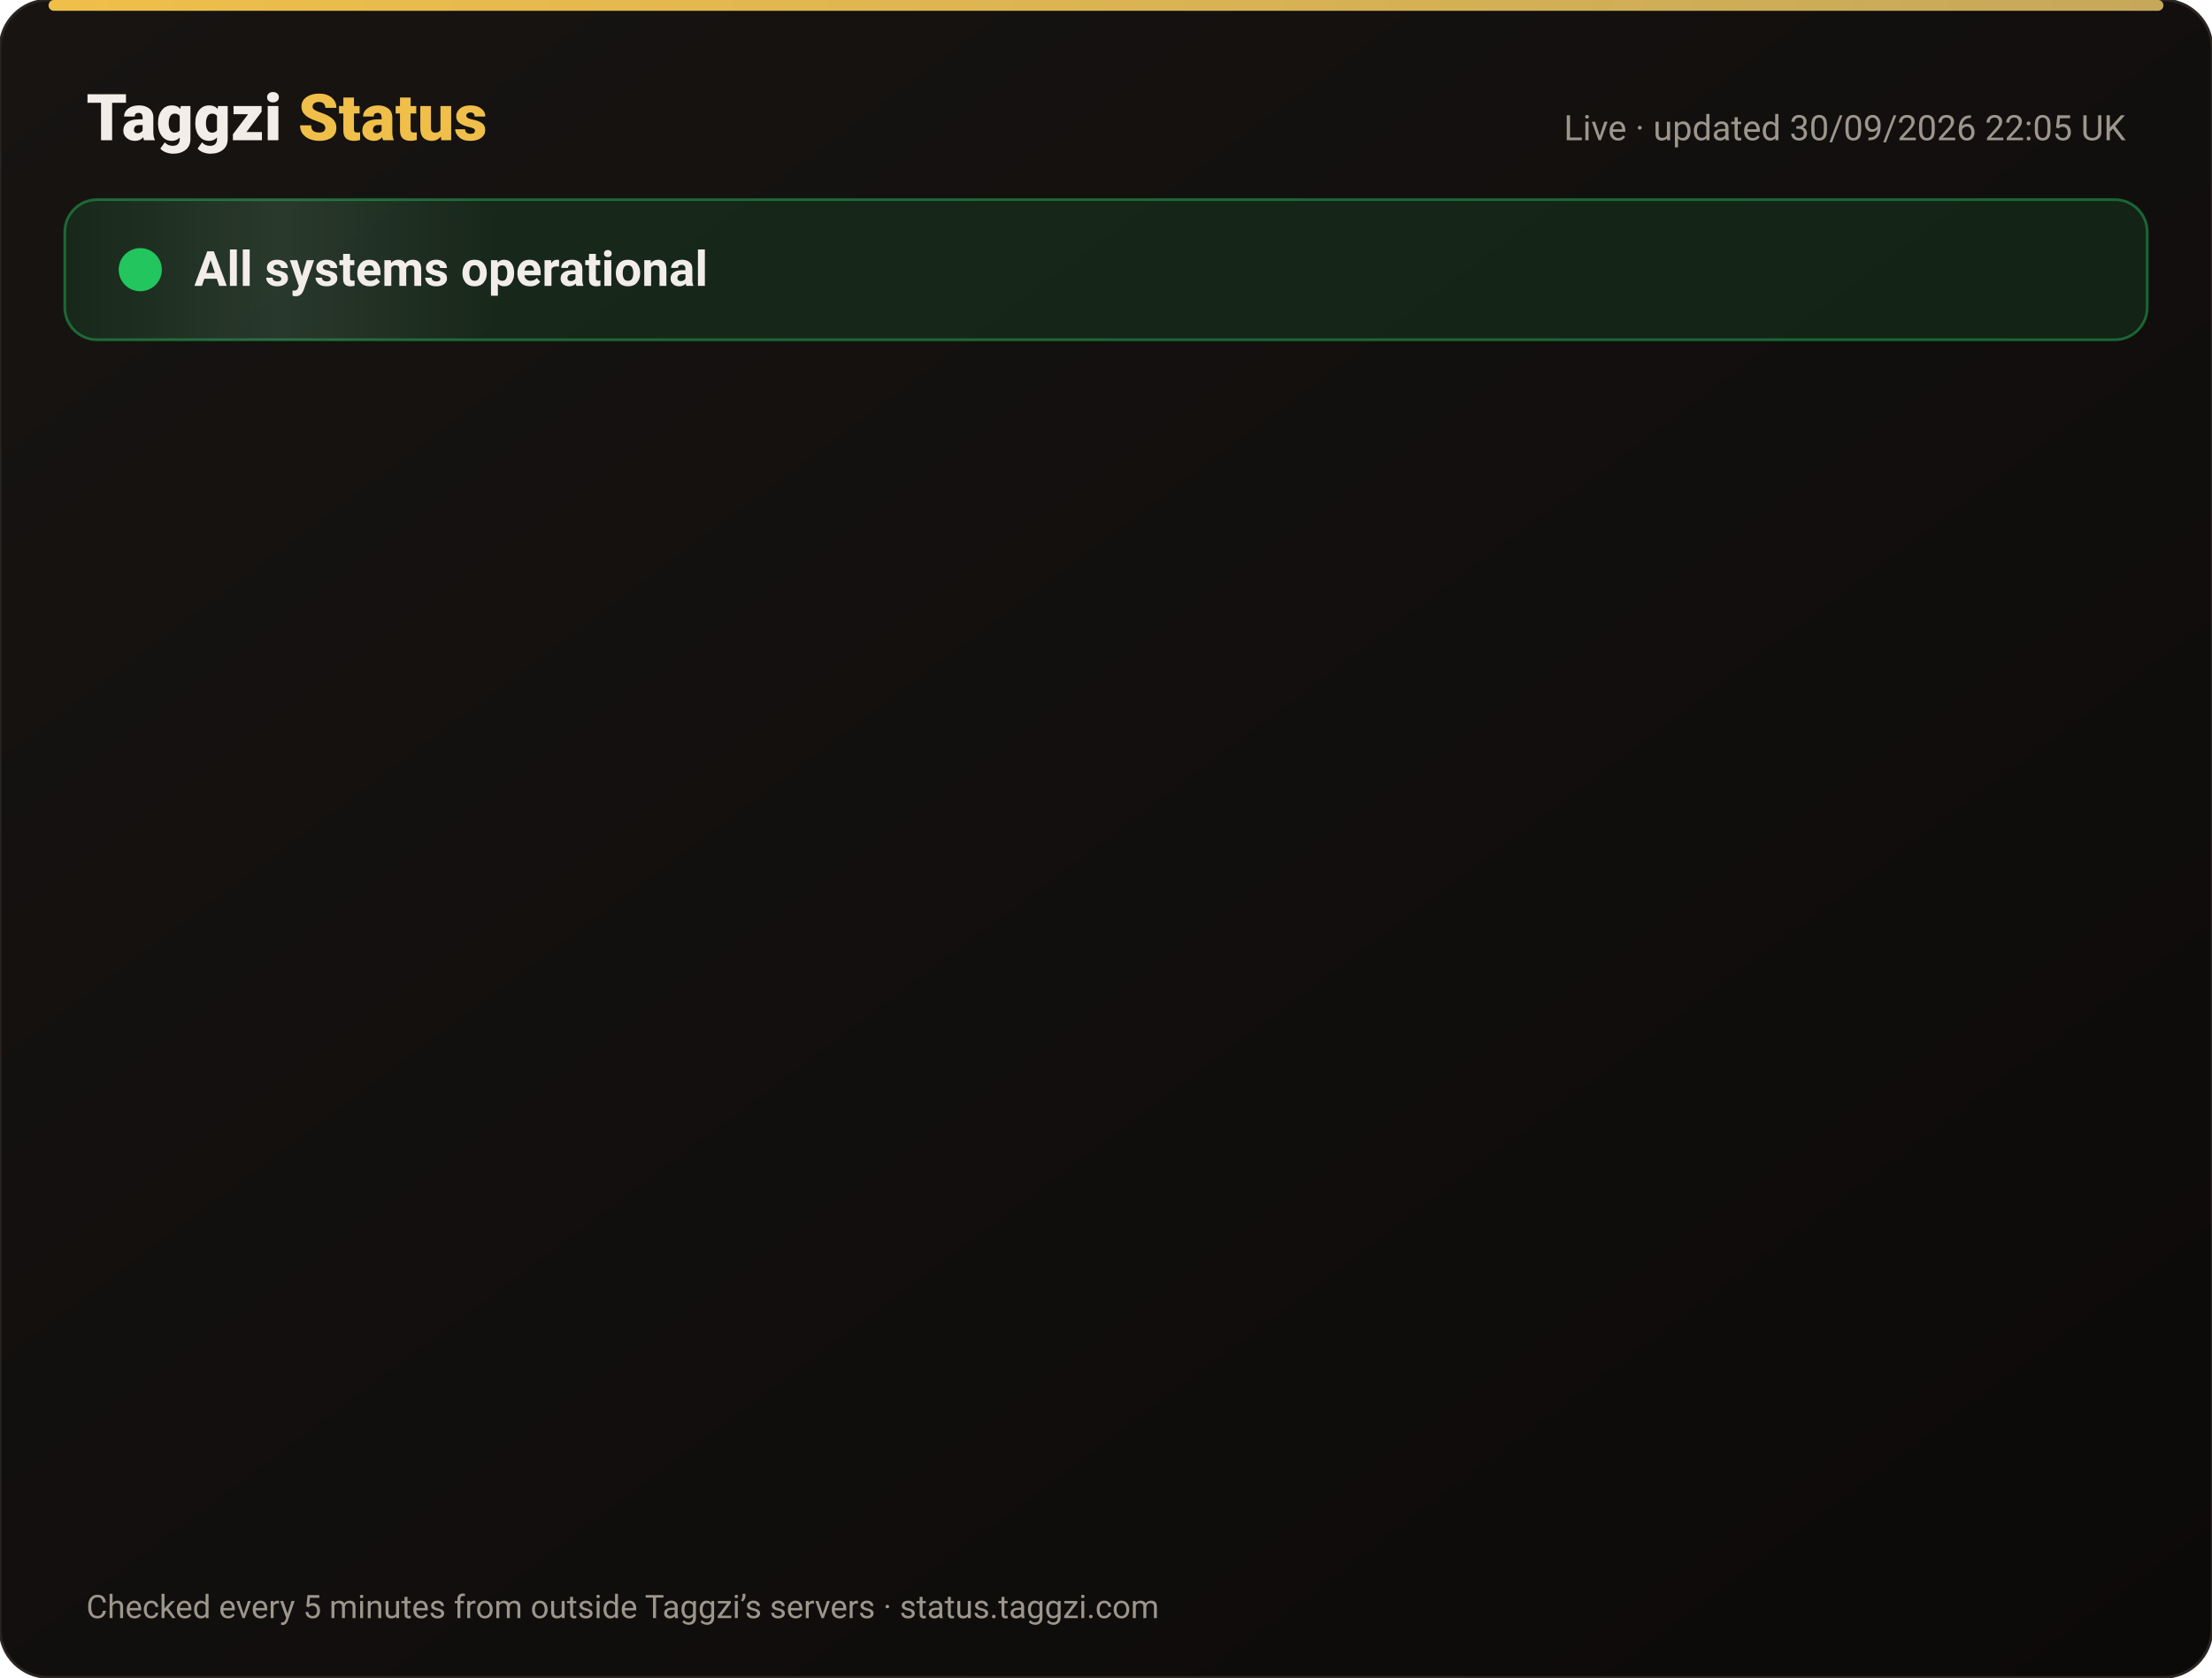
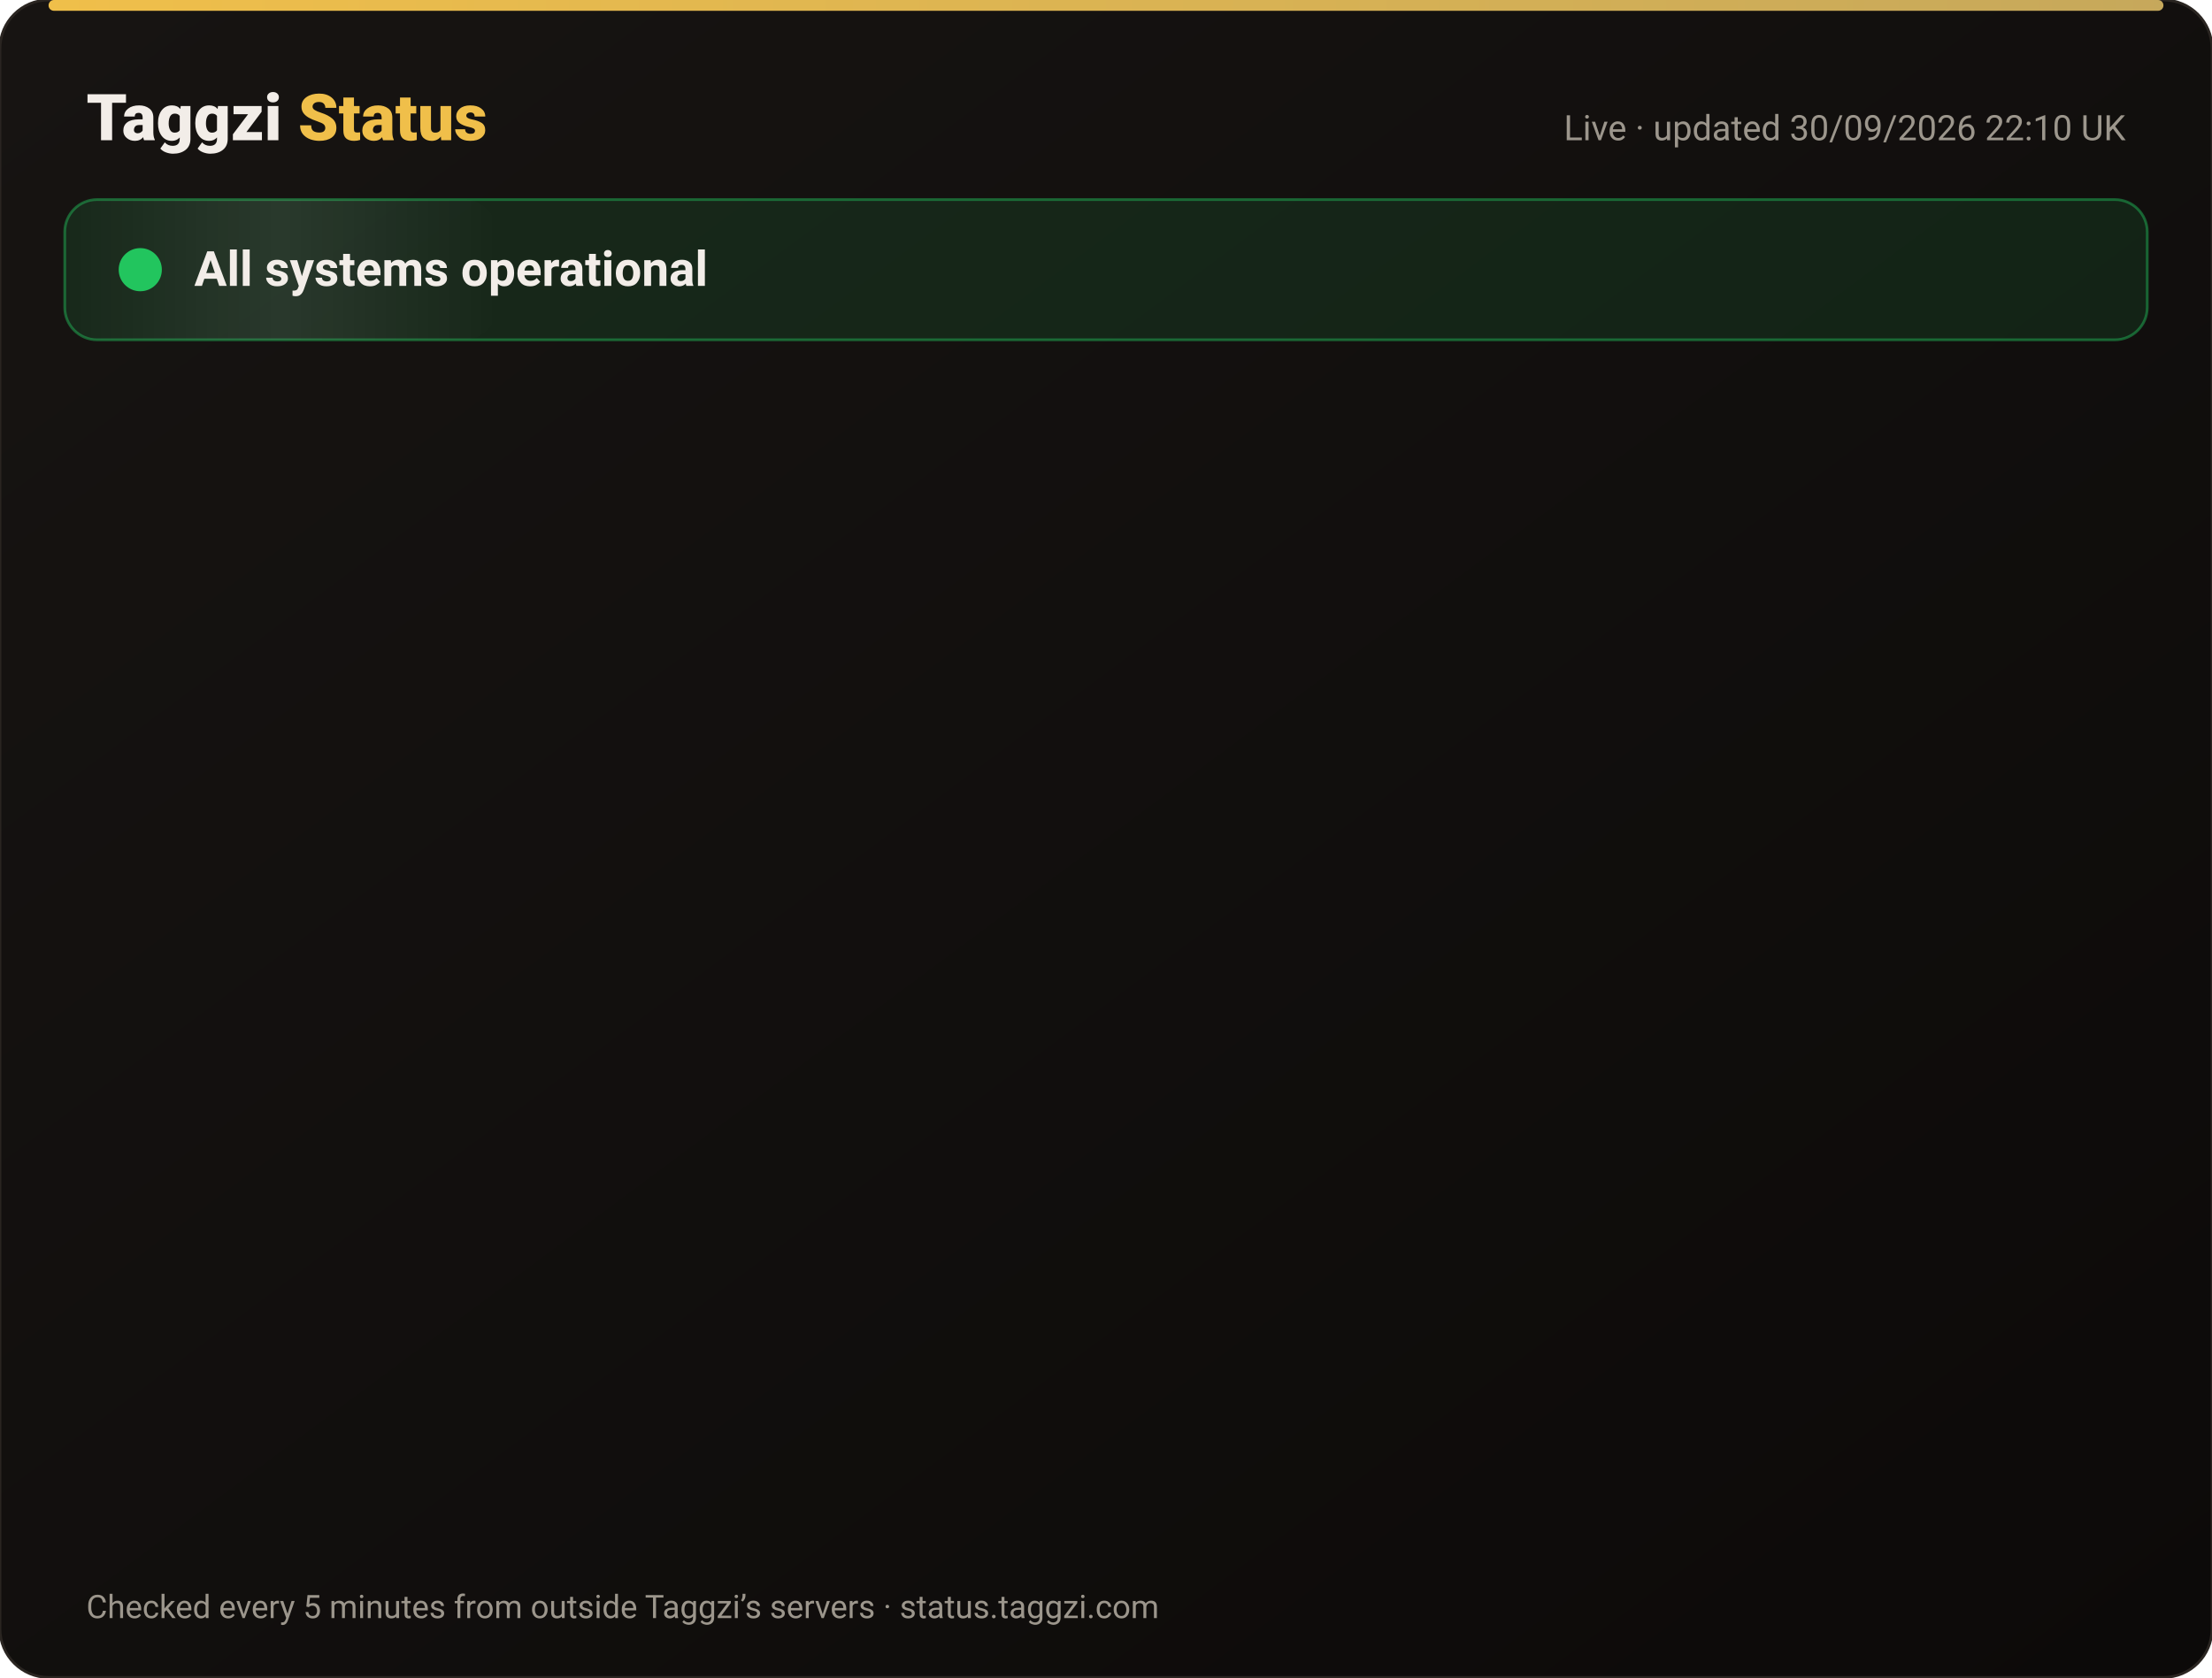
<svg xmlns="http://www.w3.org/2000/svg" width="820" height="622" viewBox="0 0 820 622" font-family="-apple-system,Segoe UI,Roboto,Helvetica,Arial,sans-serif">
  <defs>
    <linearGradient id="bg" x1="0" y1="0" x2="1" y2="1">
      <stop offset="0" stop-color="#171412" />
      <stop offset="1" stop-color="#0C0A09" />
    </linearGradient>
    <linearGradient id="gold" x1="0" x2="1">
      <stop offset="0" stop-color="#F0BF4A" />
      <stop offset="1" stop-color="#c6a85b" />
    </linearGradient>
    <linearGradient id="shine" x1="0" x2="1">
      <stop offset="0" stop-color="#fff" stop-opacity="0" />
      <stop offset=".5" stop-color="#fff" stop-opacity=".08" />
      <stop offset="1" stop-color="#fff" stop-opacity="0" />
    </linearGradient>
  </defs>
  <rect width="820" height="622" rx="18" fill="url(#bg)" stroke="#2a2521" />
  <rect x="18" y="0" width="784" height="4" rx="2" fill="url(#gold)" />
  <text x="32" y="52" font-size="24" font-weight="800" fill="#F2EDE8">Taggzi <tspan fill="#F0BF4A">Status</tspan>
  </text>
-   <text x="788" y="52" font-size="13" fill="#9C968C" text-anchor="end">Live · updated 30/09/2026 22:05 UK</text>
+   <text x="788" y="52" font-size="13" fill="#9C968C" text-anchor="end">Live · updated 30/09/2026 22:10 UK</text>
  <rect x="24" y="74" width="772" height="52" rx="12" fill="#22c55e" fill-opacity=".12" stroke="#22c55e" stroke-opacity=".45" />
  <rect x="24" y="74" width="160" height="52" rx="12" fill="url(#shine)">
    <animate attributeName="x" from="-160" to="820" dur="4s" repeatCount="indefinite" />
  </rect>
  <circle cx="52" cy="100" r="7" fill="#22c55e" />
  <circle cx="52" cy="100" r="7" fill="none" stroke="#22c55e" stroke-width="2">
    <animate attributeName="r" values="7;15;7" dur="2s" repeatCount="indefinite" />
    <animate attributeName="opacity" values=".9;0;.9" dur="2s" repeatCount="indefinite" />
  </circle>
  <text x="72" y="106" font-size="18" font-weight="700" fill="#F2EDE8">All systems operational</text>
  <g opacity="0">
    <animate attributeName="opacity" from="0" to="1" begin="0.00s" dur=".6s" fill="freeze" />
    <line x1="32" y1="188" x2="788" y2="188" stroke="#2a2521" />
    <circle cx="44" cy="166" r="6" fill="#22c55e">
      <animate attributeName="opacity" values="1;.45;1" dur="2.4s" begin="0.00s" repeatCount="indefinite" />
    </circle>
    <text x="62" y="171" font-size="15" font-weight="650" fill="#F2EDE8">Website</text>
    <text x="630" y="171" font-size="13" fill="#9C968C" text-anchor="end">100.00% uptime</text>
    <rect x="648" y="154" width="140" height="24" rx="12" fill="#22c55e" fill-opacity=".14" stroke="#22c55e" stroke-opacity=".5" />
    <text x="718" y="171" font-size="12" font-weight="700" fill="#22c55e" text-anchor="middle">Operational</text>
  </g>
  <g opacity="0">
    <animate attributeName="opacity" from="0" to="1" begin="0.15s" dur=".6s" fill="freeze" />
    <line x1="32" y1="234" x2="788" y2="234" stroke="#2a2521" />
    <circle cx="44" cy="212" r="6" fill="#22c55e">
      <animate attributeName="opacity" values="1;.45;1" dur="2.4s" begin="0.15s" repeatCount="indefinite" />
    </circle>
    <text x="62" y="217" font-size="15" font-weight="650" fill="#F2EDE8">Tag scans</text>
    <text x="630" y="217" font-size="13" fill="#9C968C" text-anchor="end">100.00% uptime</text>
    <rect x="648" y="200" width="140" height="24" rx="12" fill="#22c55e" fill-opacity=".14" stroke="#22c55e" stroke-opacity=".5" />
    <text x="718" y="217" font-size="12" font-weight="700" fill="#22c55e" text-anchor="middle">Operational</text>
  </g>
  <g opacity="0">
    <animate attributeName="opacity" from="0" to="1" begin="0.30s" dur=".6s" fill="freeze" />
    <line x1="32" y1="280" x2="788" y2="280" stroke="#2a2521" />
    <circle cx="44" cy="258" r="6" fill="#22c55e">
      <animate attributeName="opacity" values="1;.45;1" dur="2.4s" begin="0.30s" repeatCount="indefinite" />
    </circle>
    <text x="62" y="263" font-size="15" font-weight="650" fill="#F2EDE8">Manual tag lookup</text>
    <text x="630" y="263" font-size="13" fill="#9C968C" text-anchor="end">100.00% uptime</text>
    <rect x="648" y="246" width="140" height="24" rx="12" fill="#22c55e" fill-opacity=".14" stroke="#22c55e" stroke-opacity=".5" />
    <text x="718" y="263" font-size="12" font-weight="700" fill="#22c55e" text-anchor="middle">Operational</text>
  </g>
  <g opacity="0">
    <animate attributeName="opacity" from="0" to="1" begin="0.45s" dur=".6s" fill="freeze" />
    <line x1="32" y1="326" x2="788" y2="326" stroke="#2a2521" />
    <circle cx="44" cy="304" r="6" fill="#22c55e">
      <animate attributeName="opacity" values="1;.45;1" dur="2.4s" begin="0.45s" repeatCount="indefinite" />
    </circle>
    <text x="62" y="309" font-size="15" font-weight="650" fill="#F2EDE8">App &amp; login</text>
    <text x="630" y="309" font-size="13" fill="#9C968C" text-anchor="end">100.00% uptime</text>
    <rect x="648" y="292" width="140" height="24" rx="12" fill="#22c55e" fill-opacity=".14" stroke="#22c55e" stroke-opacity=".5" />
    <text x="718" y="309" font-size="12" font-weight="700" fill="#22c55e" text-anchor="middle">Operational</text>
  </g>
  <g opacity="0">
    <animate attributeName="opacity" from="0" to="1" begin="0.60s" dur=".6s" fill="freeze" />
    <line x1="32" y1="372" x2="788" y2="372" stroke="#2a2521" />
    <circle cx="44" cy="350" r="6" fill="#22c55e">
      <animate attributeName="opacity" values="1;.45;1" dur="2.4s" begin="0.60s" repeatCount="indefinite" />
    </circle>
    <text x="62" y="355" font-size="15" font-weight="650" fill="#F2EDE8">Community alerts</text>
    <text x="630" y="355" font-size="13" fill="#9C968C" text-anchor="end">100.00% uptime</text>
    <rect x="648" y="338" width="140" height="24" rx="12" fill="#22c55e" fill-opacity=".14" stroke="#22c55e" stroke-opacity=".5" />
    <text x="718" y="355" font-size="12" font-weight="700" fill="#22c55e" text-anchor="middle">Operational</text>
  </g>
  <g opacity="0">
    <animate attributeName="opacity" from="0" to="1" begin="0.75s" dur=".6s" fill="freeze" />
    <line x1="32" y1="418" x2="788" y2="418" stroke="#2a2521" />
    <circle cx="44" cy="396" r="6" fill="#22c55e">
      <animate attributeName="opacity" values="1;.45;1" dur="2.4s" begin="0.75s" repeatCount="indefinite" />
    </circle>
    <text x="62" y="401" font-size="15" font-weight="650" fill="#F2EDE8">Private calling</text>
    <text x="630" y="401" font-size="13" fill="#9C968C" text-anchor="end">100.00% uptime</text>
    <rect x="648" y="384" width="140" height="24" rx="12" fill="#22c55e" fill-opacity=".14" stroke="#22c55e" stroke-opacity=".5" />
    <text x="718" y="401" font-size="12" font-weight="700" fill="#22c55e" text-anchor="middle">Operational</text>
  </g>
  <g opacity="0">
    <animate attributeName="opacity" from="0" to="1" begin="0.90s" dur=".6s" fill="freeze" />
    <line x1="32" y1="464" x2="788" y2="464" stroke="#2a2521" />
    <circle cx="44" cy="442" r="6" fill="#22c55e">
      <animate attributeName="opacity" values="1;.45;1" dur="2.4s" begin="0.90s" repeatCount="indefinite" />
    </circle>
    <text x="62" y="447" font-size="15" font-weight="650" fill="#F2EDE8">Payments</text>
    <text x="630" y="447" font-size="13" fill="#9C968C" text-anchor="end">100.00% uptime</text>
    <rect x="648" y="430" width="140" height="24" rx="12" fill="#22c55e" fill-opacity=".14" stroke="#22c55e" stroke-opacity=".5" />
    <text x="718" y="447" font-size="12" font-weight="700" fill="#22c55e" text-anchor="middle">Operational</text>
  </g>
  <g opacity="0">
    <animate attributeName="opacity" from="0" to="1" begin="1.05s" dur=".6s" fill="freeze" />
    <line x1="32" y1="510" x2="788" y2="510" stroke="#2a2521" />
    <circle cx="44" cy="488" r="6" fill="#22c55e">
      <animate attributeName="opacity" values="1;.45;1" dur="2.4s" begin="1.05s" repeatCount="indefinite" />
    </circle>
    <text x="62" y="493" font-size="15" font-weight="650" fill="#F2EDE8">Email &amp; support</text>
    <text x="630" y="493" font-size="13" fill="#9C968C" text-anchor="end">100.00% uptime</text>
    <rect x="648" y="476" width="140" height="24" rx="12" fill="#22c55e" fill-opacity=".14" stroke="#22c55e" stroke-opacity=".5" />
    <text x="718" y="493" font-size="12" font-weight="700" fill="#22c55e" text-anchor="middle">Operational</text>
  </g>
  <g opacity="0">
    <animate attributeName="opacity" from="0" to="1" begin="1.20s" dur=".6s" fill="freeze" />
    <line x1="32" y1="556" x2="788" y2="556" stroke="#2a2521" />
    <circle cx="44" cy="534" r="6" fill="#22c55e">
      <animate attributeName="opacity" values="1;.45;1" dur="2.4s" begin="1.20s" repeatCount="indefinite" />
    </circle>
    <text x="62" y="539" font-size="15" font-weight="650" fill="#F2EDE8">Secure connection (SSL)</text>
    <text x="630" y="539" font-size="13" fill="#9C968C" text-anchor="end">100.00% uptime</text>
    <rect x="648" y="522" width="140" height="24" rx="12" fill="#22c55e" fill-opacity=".14" stroke="#22c55e" stroke-opacity=".5" />
    <text x="718" y="539" font-size="12" font-weight="700" fill="#22c55e" text-anchor="middle">Operational</text>
  </g>
  <text x="32" y="600" font-size="12" fill="#9C968C">Checked every 5 minutes from outside Taggzi’s servers · status.taggzi.com</text>
</svg>
